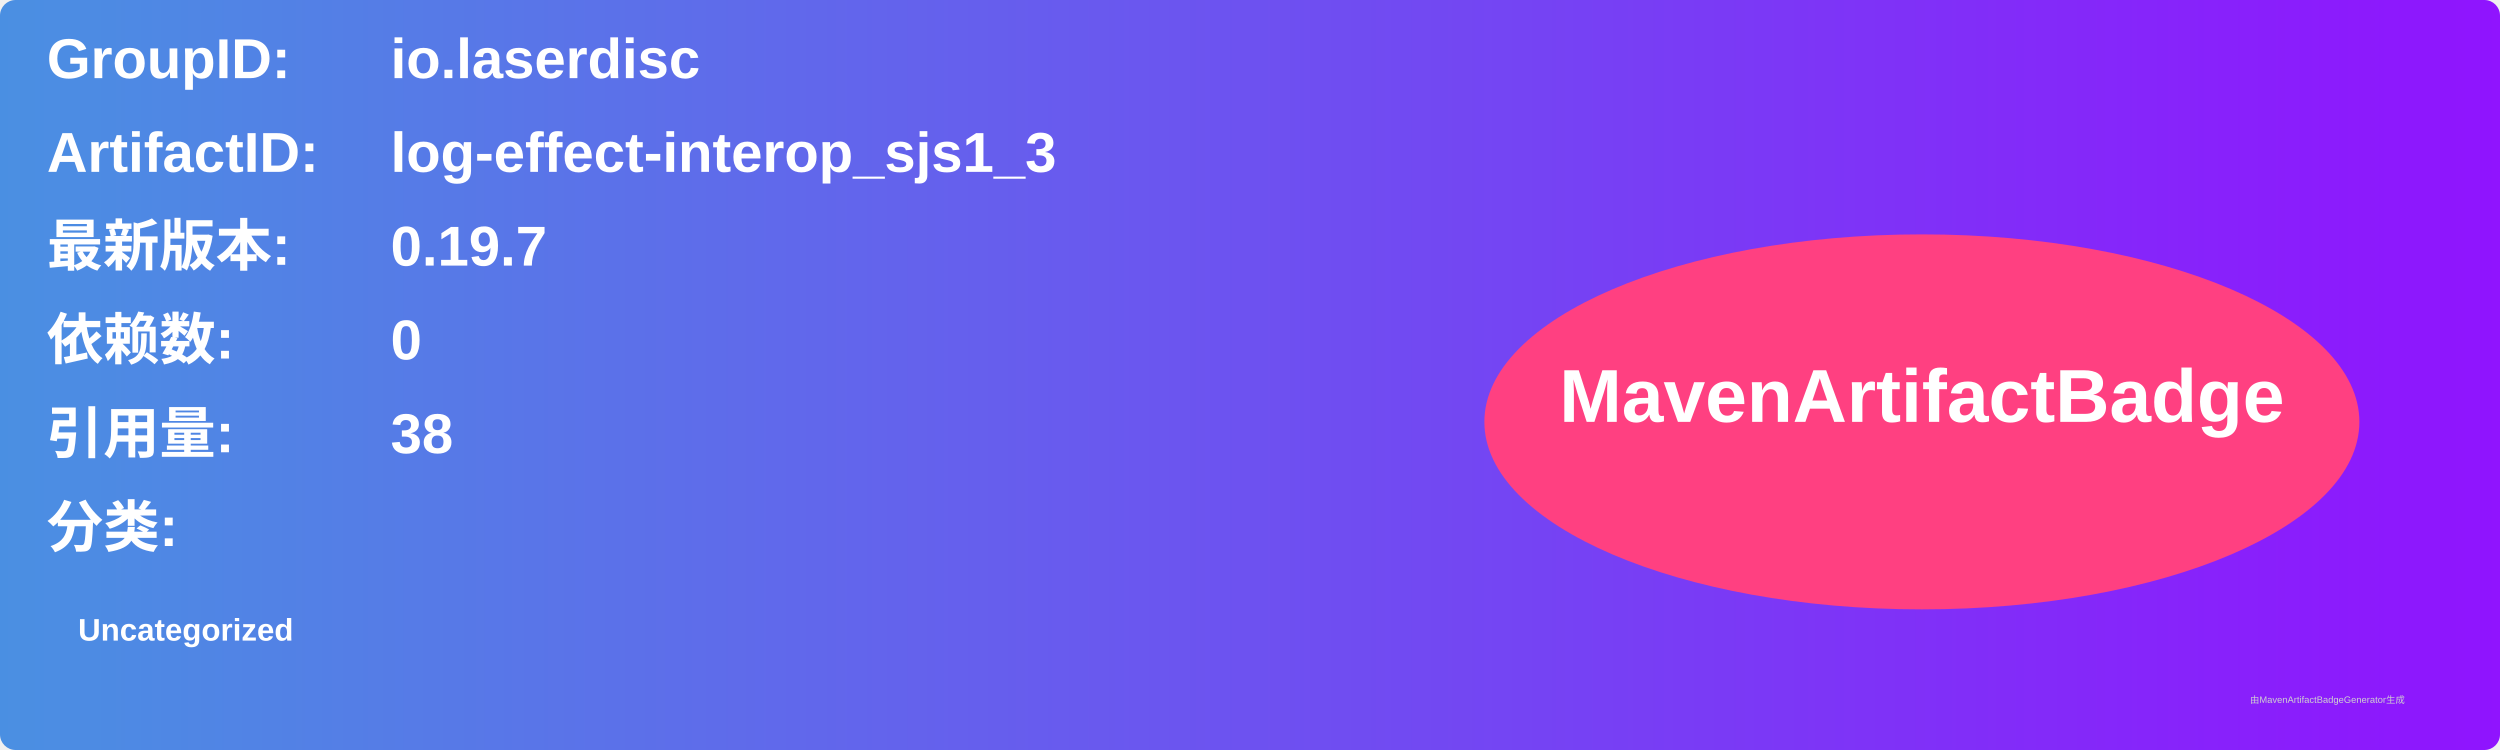
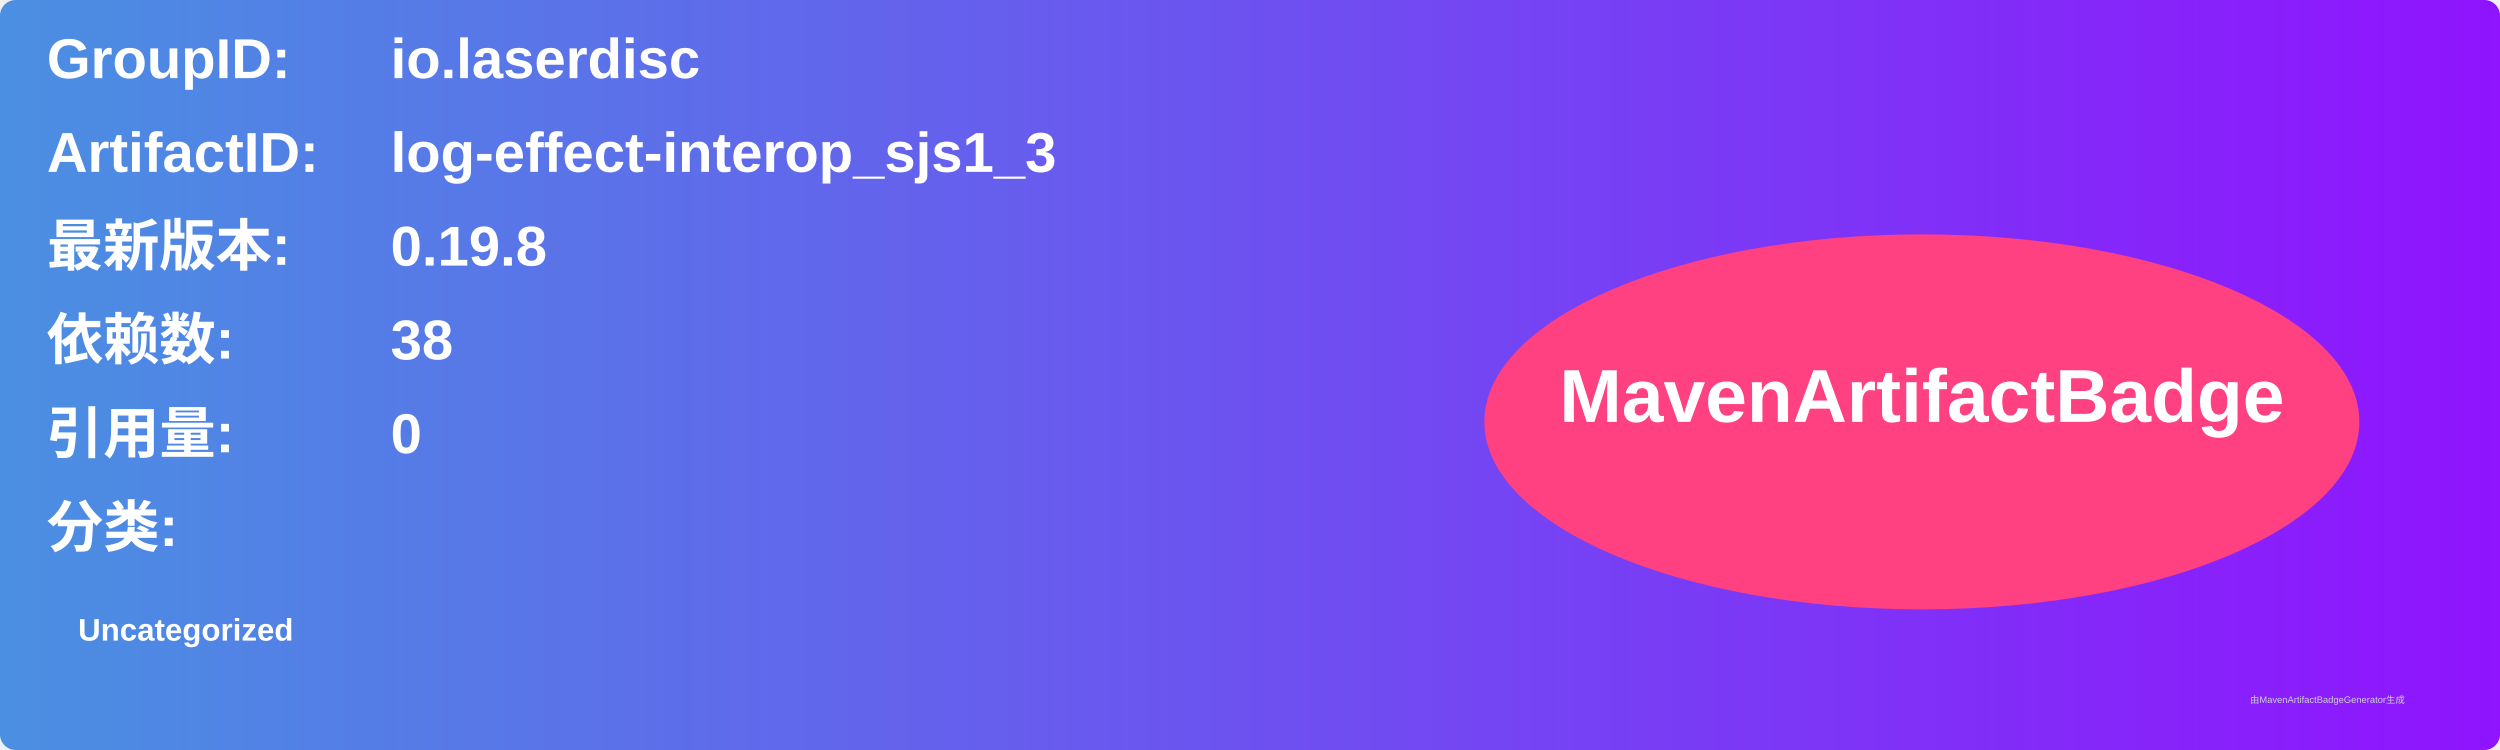
<svg xmlns="http://www.w3.org/2000/svg" width="800" height="240" viewBox="0 0 800 240">
  <linearGradient id="grad" x1="0%" y1="0%" x2="100%" y2="0%">
    <stop offset="0%" stop-color="#4a90e2" />
    <stop offset="100%" stop-color="#9013fe" />
  </linearGradient>
  <rect width="100%" height="100%" rx="5" ry="5" fill="url(#grad)" />
  <g transform="translate(15, 15)">
    <text x="0" y="10" font-family="Arial" font-size="18" fill="white" font-weight="bold" width="260">GroupID:</text>
    <text x="110" y="10" font-family="Arial" font-size="18" fill="white" font-weight="bold" width="460">io.laserdisc</text>
    <text x="0" y="40" font-family="Arial" font-size="18" fill="white" font-weight="bold" width="260">ArtifactID:</text>
    <text x="110" y="40" font-family="Arial" font-size="18" fill="white" font-weight="bold" width="460">log-effect-interop_sjs1_3</text>
    <text x="0" y="70" font-family="Arial" font-size="18" fill="white" font-weight="bold">最新版本:</text>
    <text x="110" y="70" font-family="Arial" font-size="18" fill="white" font-weight="bold">
-       <tspan font-weight="bold">0.19.7</tspan>
+       <tspan font-weight="bold">0.19.8</tspan>
    </text>
    <text x="0" y="100" font-family="Arial" font-size="18" fill="white" font-weight="bold">依赖数: </text>
    <text x="110" y="100" font-family="Arial" font-size="18" fill="white">
-       <tspan font-weight="bold">0</tspan>
+       <tspan font-weight="bold">38</tspan>
    </text>
    <text x="0" y="130" font-family="Arial" font-size="18" fill="white" font-weight="bold">引用量: </text>
    <text x="110" y="130" font-family="Arial" font-size="18" fill="white">
-       <tspan font-weight="bold">38</tspan>
+       <tspan font-weight="bold">0</tspan>
    </text>
    <text x="0" y="160" font-family="Arial" font-size="18" fill="white" font-weight="bold">分类:</text>
    <text x="10" y="190" font-family="Arial" font-size="10" fill="white">
      <tspan font-weight="bold">Uncategorized</tspan>
    </text>
    <ellipse cx="600" cy="120" rx="140" ry="60" fill="#ff4081" />
    <text x="600" y="120" text-anchor="middle" font-family="Arial" font-size="24" fill="white" font-weight="bold">MavenArtifactBadge</text>
  </g>
  <text x="720" y="225" font-family="Arial" font-size="3" fill="#d0d0d0">由MavenArtifactBadgeGenerator生成</text>
</svg>
